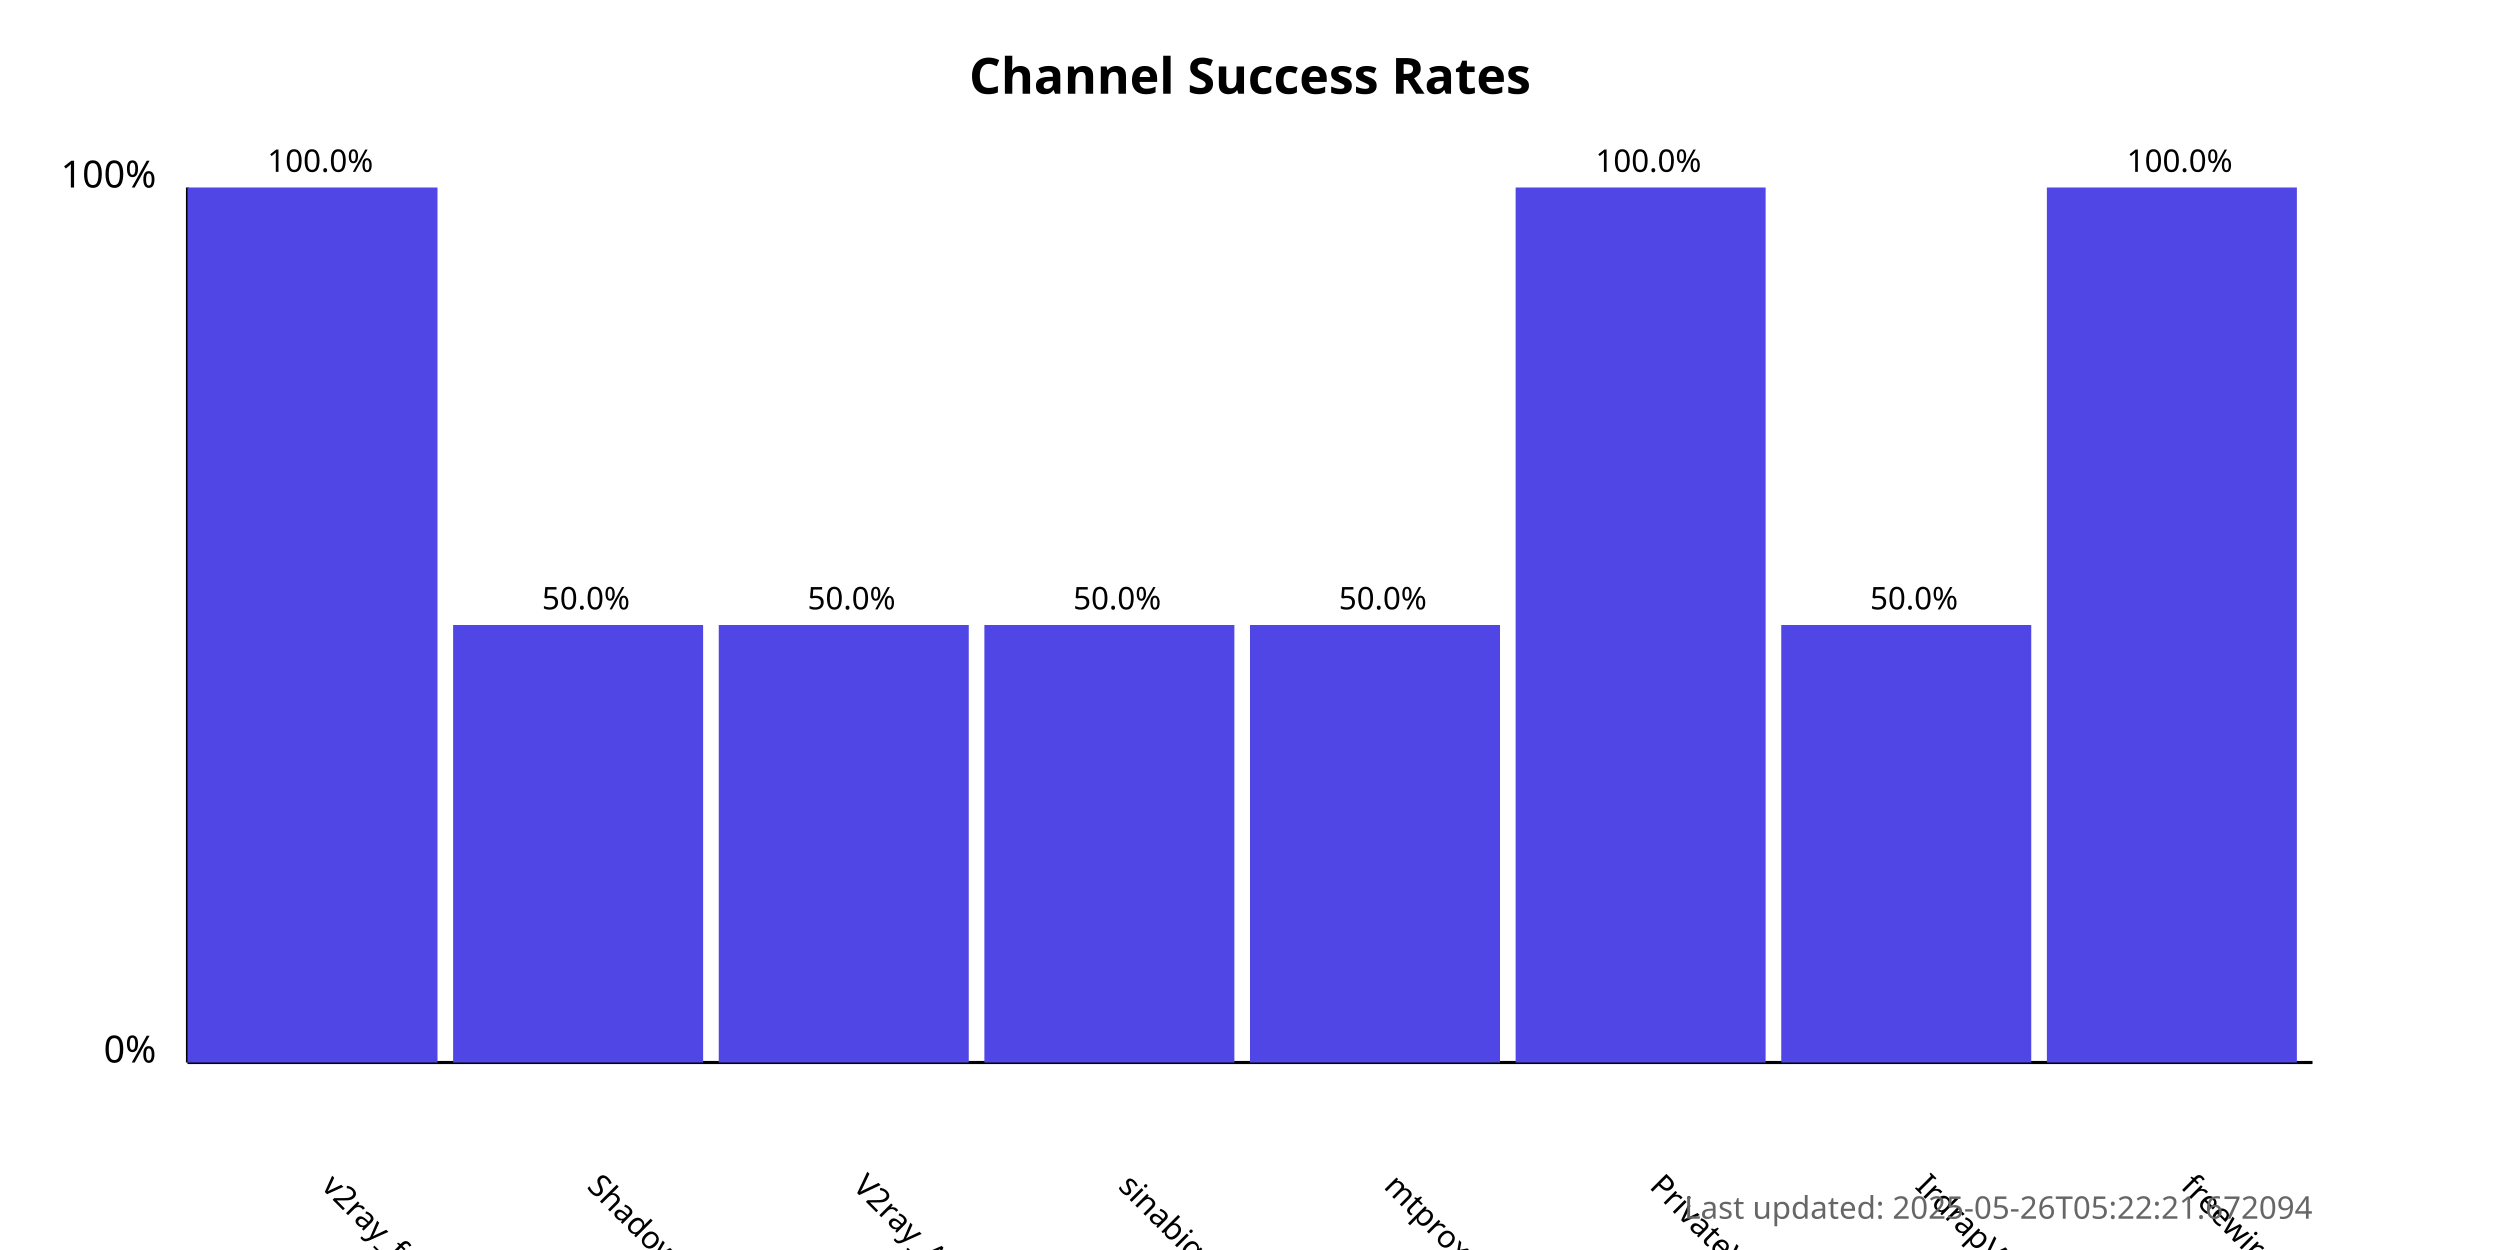
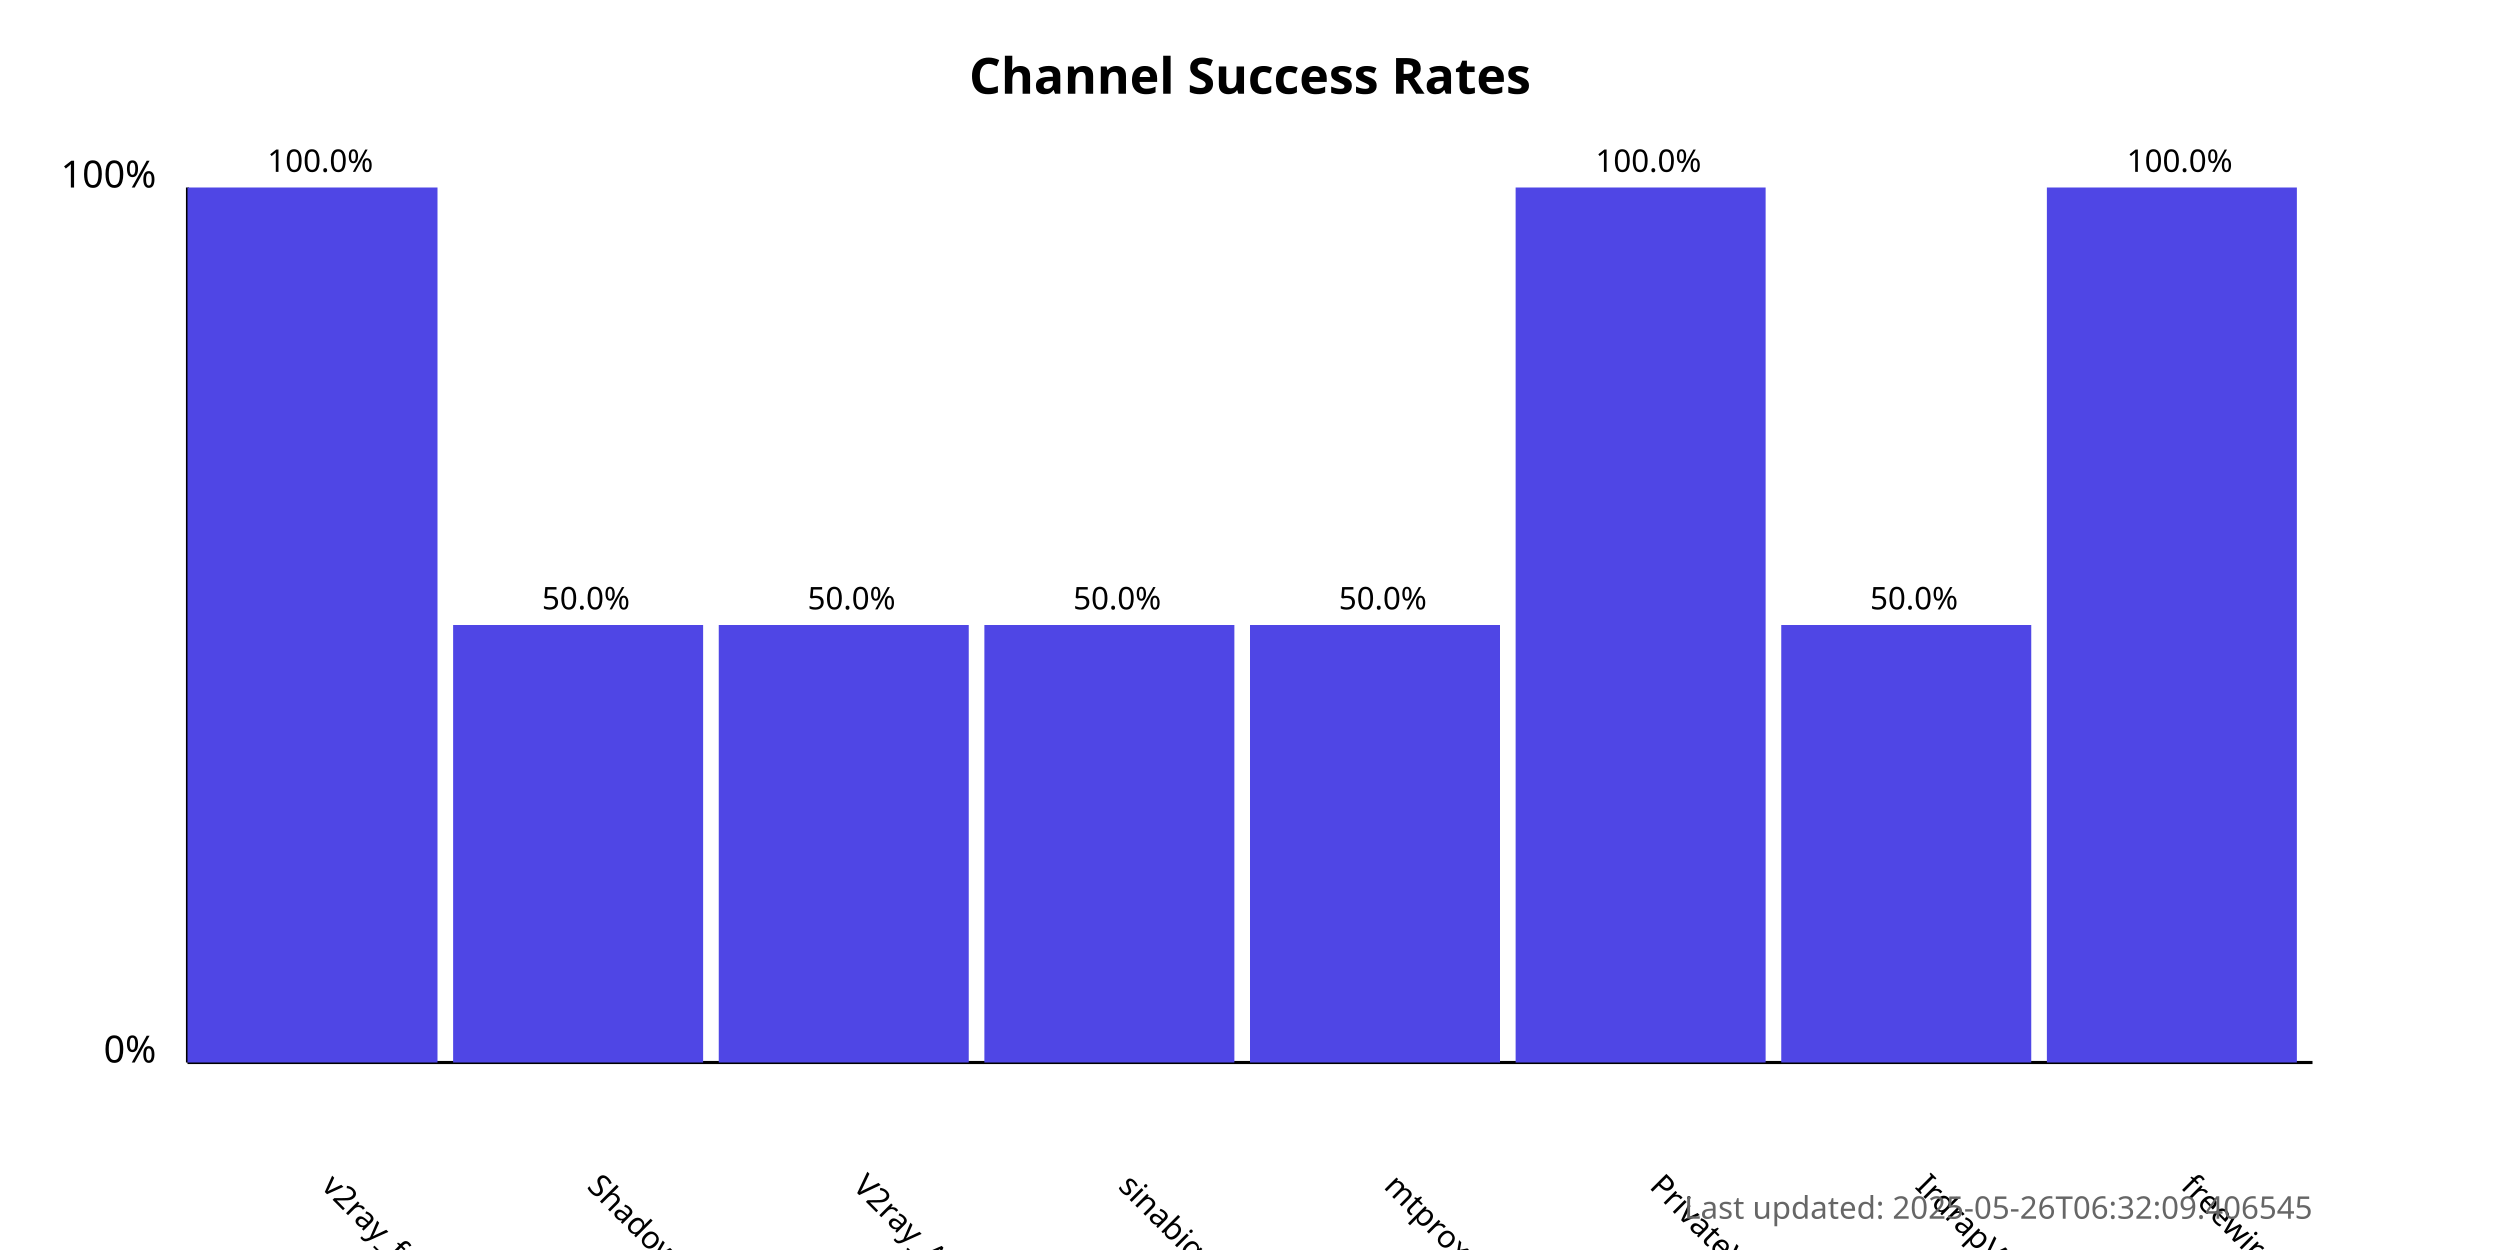
<svg xmlns="http://www.w3.org/2000/svg" width="800" height="400">
  <style>
            .chart-title { font: bold 16px sans-serif; }
            .axis-label { font: 12px sans-serif; }
            .tick-label { font: 10px sans-serif; }
            .bar { fill: #4f46e5; }
            .bar:hover { fill: #6366f1; }
            .timestamp { font: 10px sans-serif; fill: #666; }
        </style>
  <text x="400.0" y="30" text-anchor="middle" class="chart-title">
            Channel Success Rates
        </text>
  <line x1="60" y1="340" x2="60" y2="60" stroke="black" stroke-width="1" />
  <line x1="60" y1="340" x2="740" y2="340" stroke="black" stroke-width="1" />
  <text x="50" y="340" text-anchor="end" class="axis-label">0%</text>
  <text x="50" y="60" text-anchor="end" class="axis-label">100%</text>
  <g>
    <rect x="60" y="60.0" width="80.0" height="280.0" class="bar" />
    <text x="102.5" y="380" transform="rotate(45, 102.5, 380)" text-anchor="start" class="tick-label">
                v2ray_free_conf
            </text>
    <text x="102.5" y="55.0" text-anchor="middle" class="tick-label">
                100.0%
            </text>
  </g>
  <g>
    <rect x="145.0" y="200.0" width="80.0" height="140.0" class="bar" />
    <text x="187.5" y="380" transform="rotate(45, 187.5, 380)" text-anchor="start" class="tick-label">
                ShadowProxy66
            </text>
    <text x="187.5" y="195.0" text-anchor="middle" class="tick-label">
                50.0%
            </text>
  </g>
  <g>
    <rect x="230.0" y="200.0" width="80.0" height="140.0" class="bar" />
    <text x="272.5" y="380" transform="rotate(45, 272.5, 380)" text-anchor="start" class="tick-label">
                V2ray_Alpha
            </text>
    <text x="272.5" y="195.0" text-anchor="middle" class="tick-label">
                50.0%
            </text>
  </g>
  <g>
    <rect x="315.0" y="200.0" width="80.0" height="140.0" class="bar" />
    <text x="357.5" y="380" transform="rotate(45, 357.5, 380)" text-anchor="start" class="tick-label">
                sinabigo
            </text>
    <text x="357.5" y="195.0" text-anchor="middle" class="tick-label">
                50.0%
            </text>
  </g>
  <g>
    <rect x="400.0" y="200.0" width="80.0" height="140.0" class="bar" />
    <text x="442.5" y="380" transform="rotate(45, 442.5, 380)" text-anchor="start" class="tick-label">
                mtproxy_lists
            </text>
    <text x="442.5" y="195.0" text-anchor="middle" class="tick-label">
                50.0%
            </text>
  </g>
  <g>
    <rect x="485.0" y="60.0" width="80.0" height="280.0" class="bar" />
    <text x="527.5" y="380" transform="rotate(45, 527.5, 380)" text-anchor="start" class="tick-label">
                PrivateVPNs
            </text>
    <text x="527.5" y="55.0" text-anchor="middle" class="tick-label">
                100.0%
            </text>
  </g>
  <g>
    <rect x="570.0" y="200.0" width="80.0" height="140.0" class="bar" />
    <text x="612.5" y="380" transform="rotate(45, 612.5, 380)" text-anchor="start" class="tick-label">
                IrdrapVPNnews
            </text>
    <text x="612.5" y="195.0" text-anchor="middle" class="tick-label">
                50.0%
            </text>
  </g>
  <g>
    <rect x="655.0" y="60.0" width="80.0" height="280.0" class="bar" />
    <text x="697.5" y="380" transform="rotate(45, 697.5, 380)" text-anchor="start" class="tick-label">
                freewireguard
            </text>
    <text x="697.5" y="55.0" text-anchor="middle" class="tick-label">
                100.0%
            </text>
  </g>
  <text x="740" y="390" text-anchor="end" class="timestamp">
-             Last updated: 2025-05-26T05:22:21.672094
+             Last updated: 2025-05-26T06:32:09.406545
        </text>
</svg>
